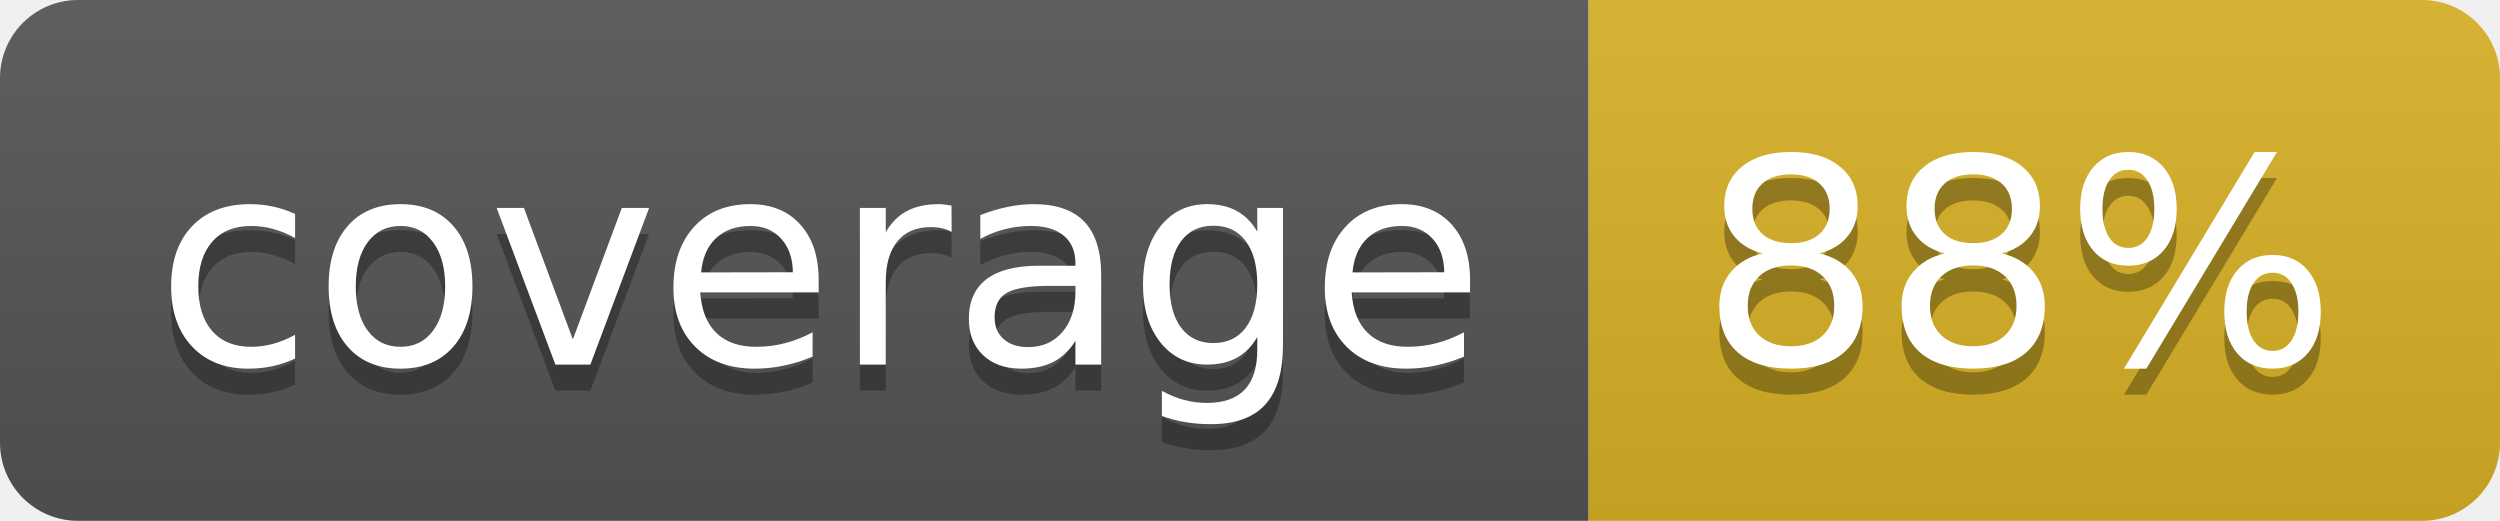
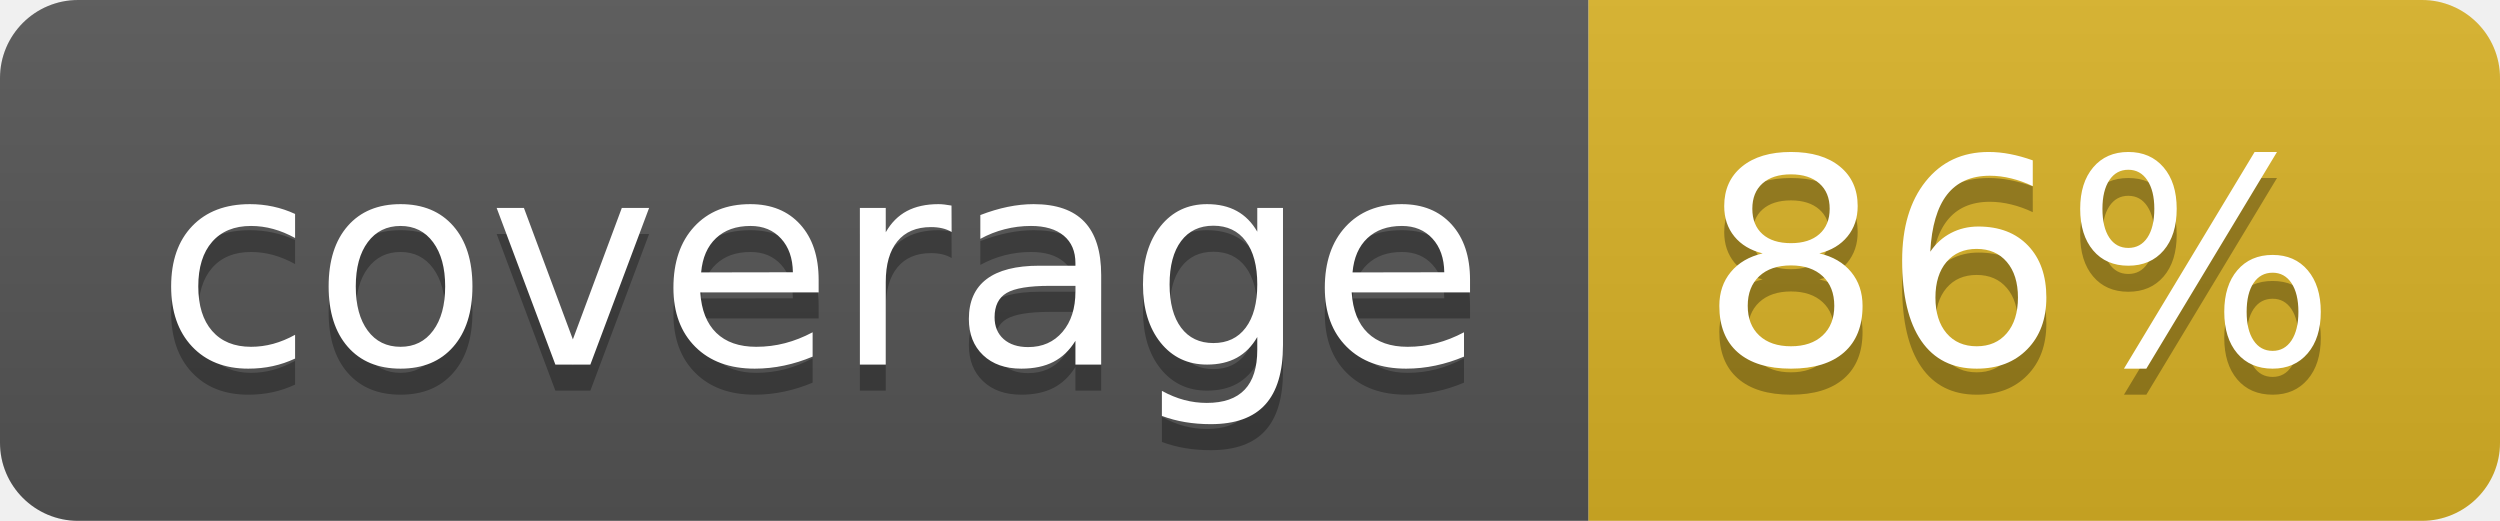
<svg xmlns="http://www.w3.org/2000/svg" width="96" height="20">
  <linearGradient id="b" x2="0" y2="100%">
    <stop offset="0" stop-color="#bbb" stop-opacity=".1" />
    <stop offset="1" stop-opacity=".1" />
  </linearGradient>
  <clipPath id="a">
    <rect width="96" height="20" rx="3" fill="#fff" />
  </clipPath>
  <g clip-path="url(#a)">
    <path fill="#555" d="M0 0h61v20H0z" />
    <path fill="#D9B226" d="M61 0h35v20H61z" />
    <path fill="url(#b)" d="M0 0h96v20H0z" />
  </g>
  <g fill="#fff" text-anchor="middle" font-family="DejaVu Sans,Verdana,Geneva,sans-serif" font-size="110">
    <text x="315" y="150" fill="#010101" fill-opacity=".3" transform="scale(.1)" textLength="510">coverage</text>
    <text x="315" y="140" transform="scale(.1)" textLength="510">coverage</text>
-     <text x="775" y="150" fill="#010101" fill-opacity=".3" transform="scale(.1)" textLength="250">88%</text>
-     <text x="775" y="140" transform="scale(.1)" textLength="250">88%</text>
+     <text x="775" y="150" fill="#010101" fill-opacity=".3" transform="scale(.1)" textLength="250">86%</text>
+     <text x="775" y="140" transform="scale(.1)" textLength="250">86%</text>
  </g>
</svg>
